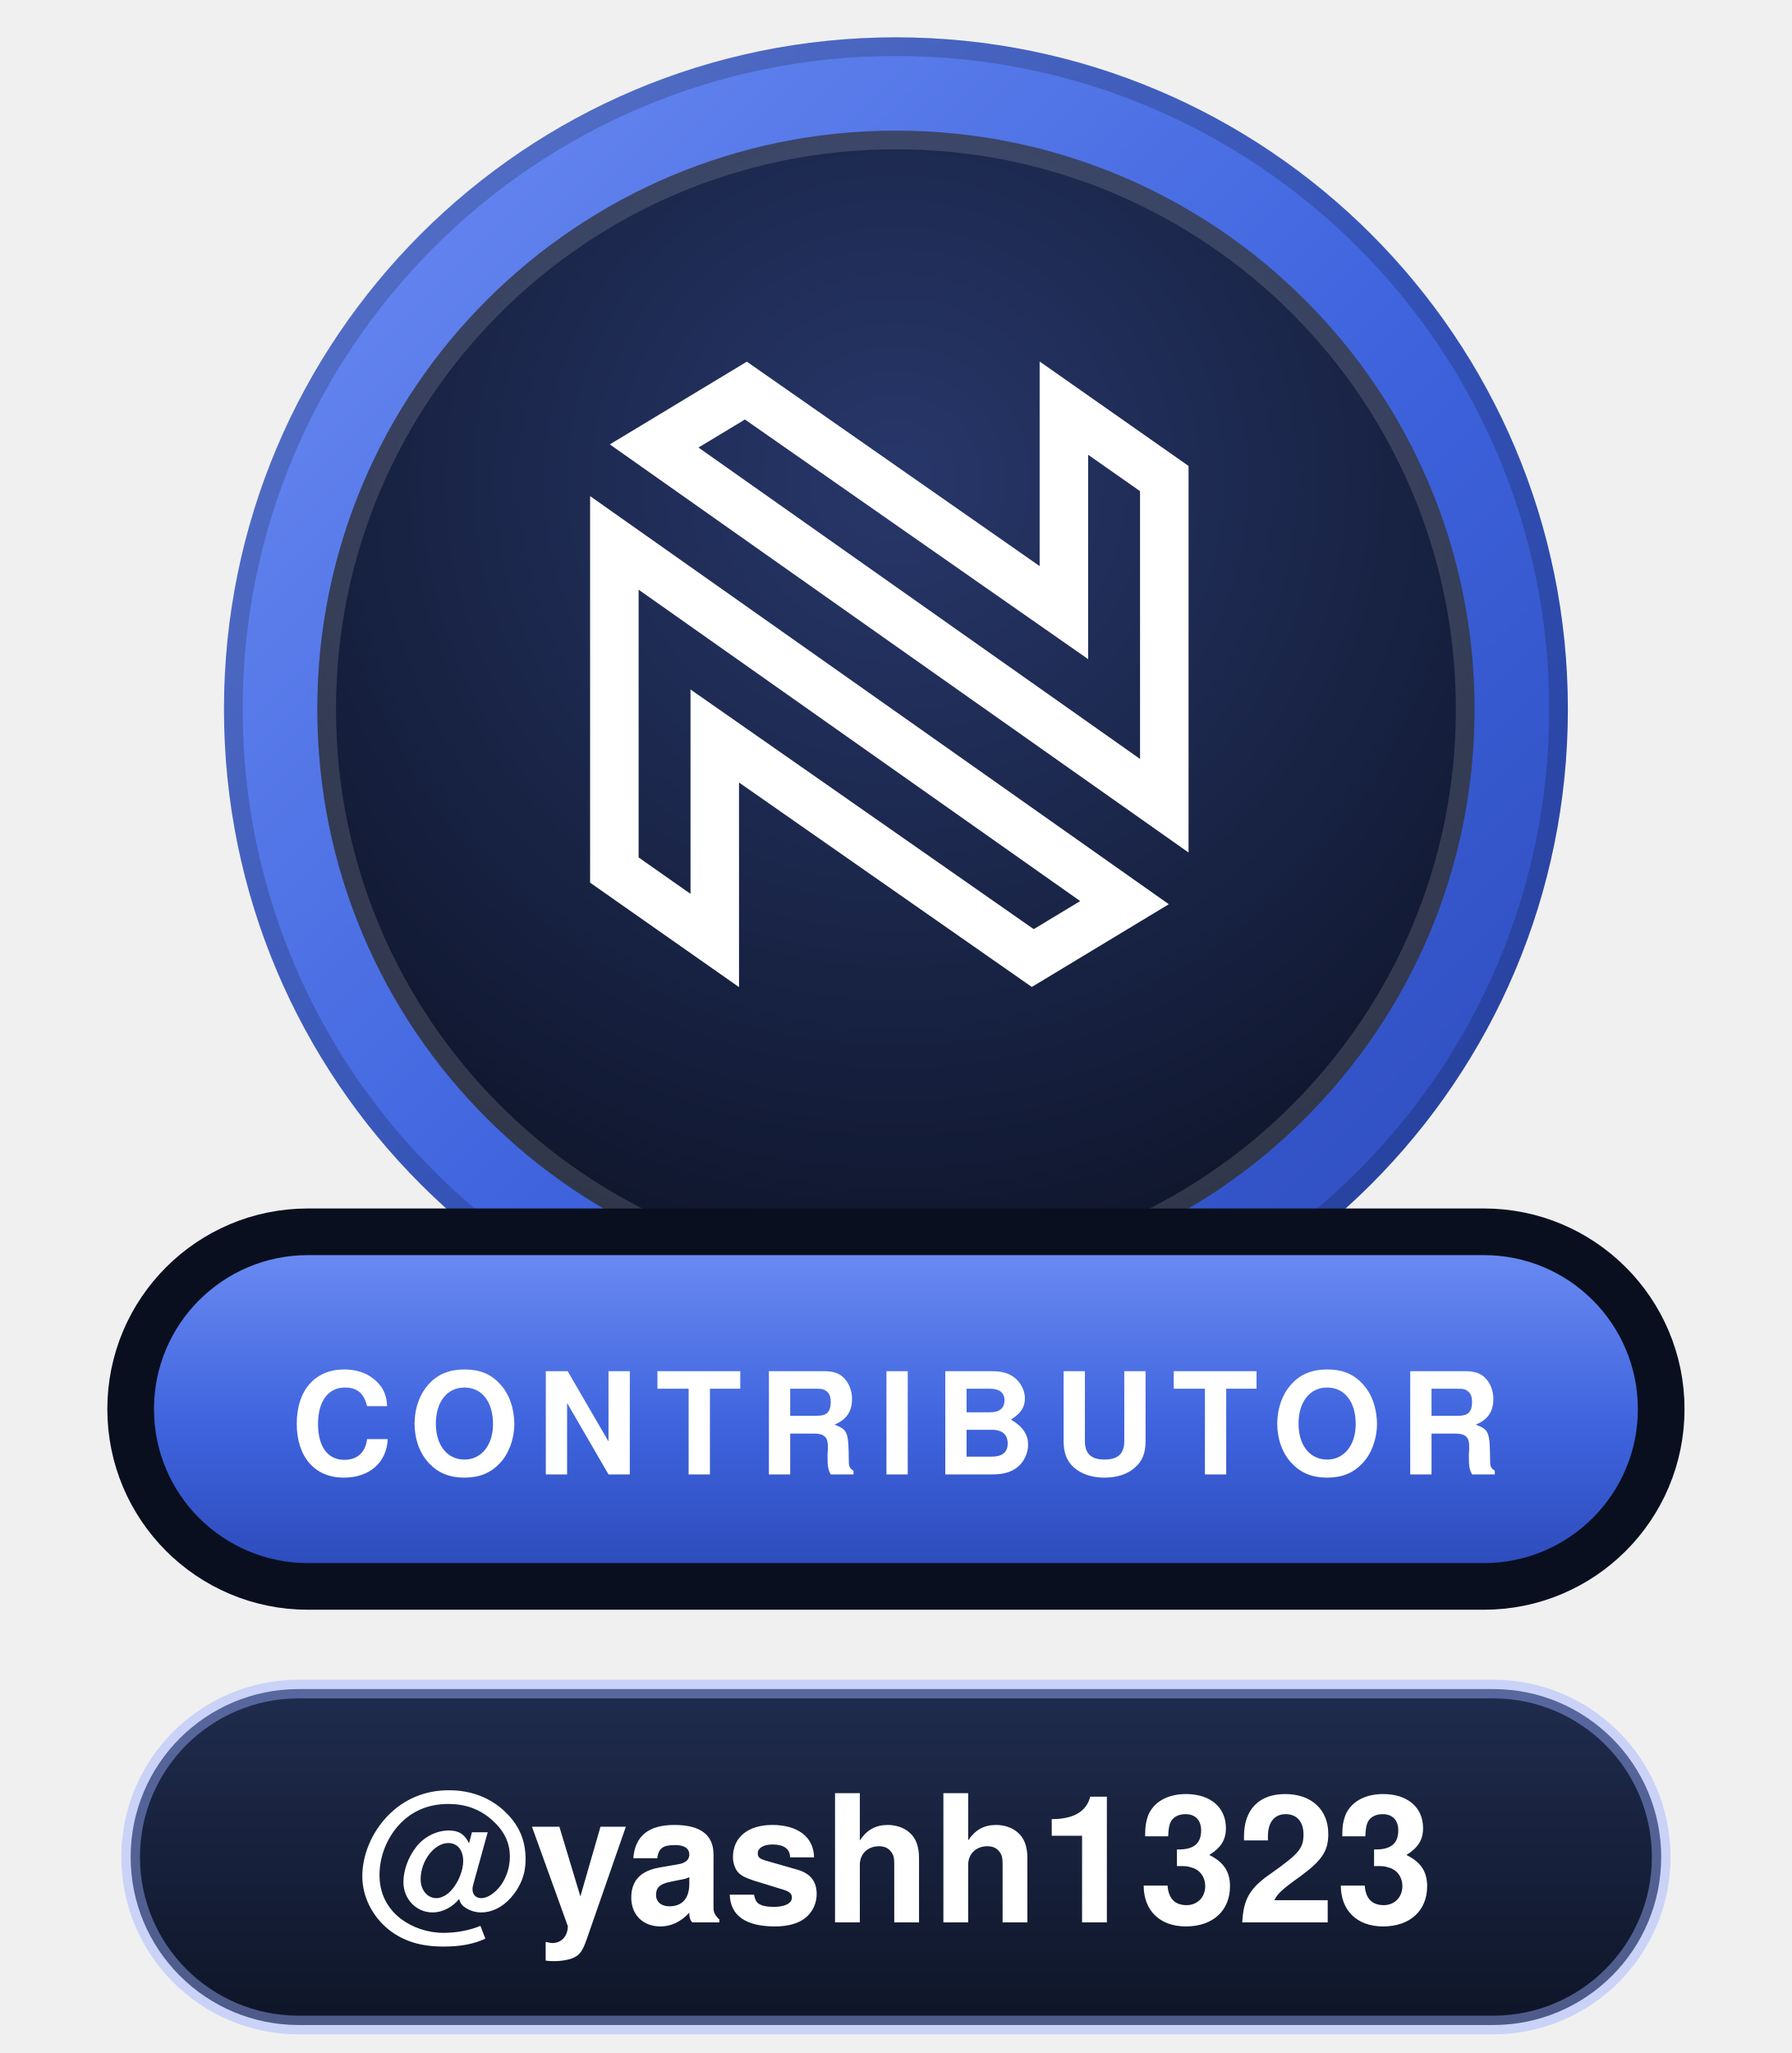
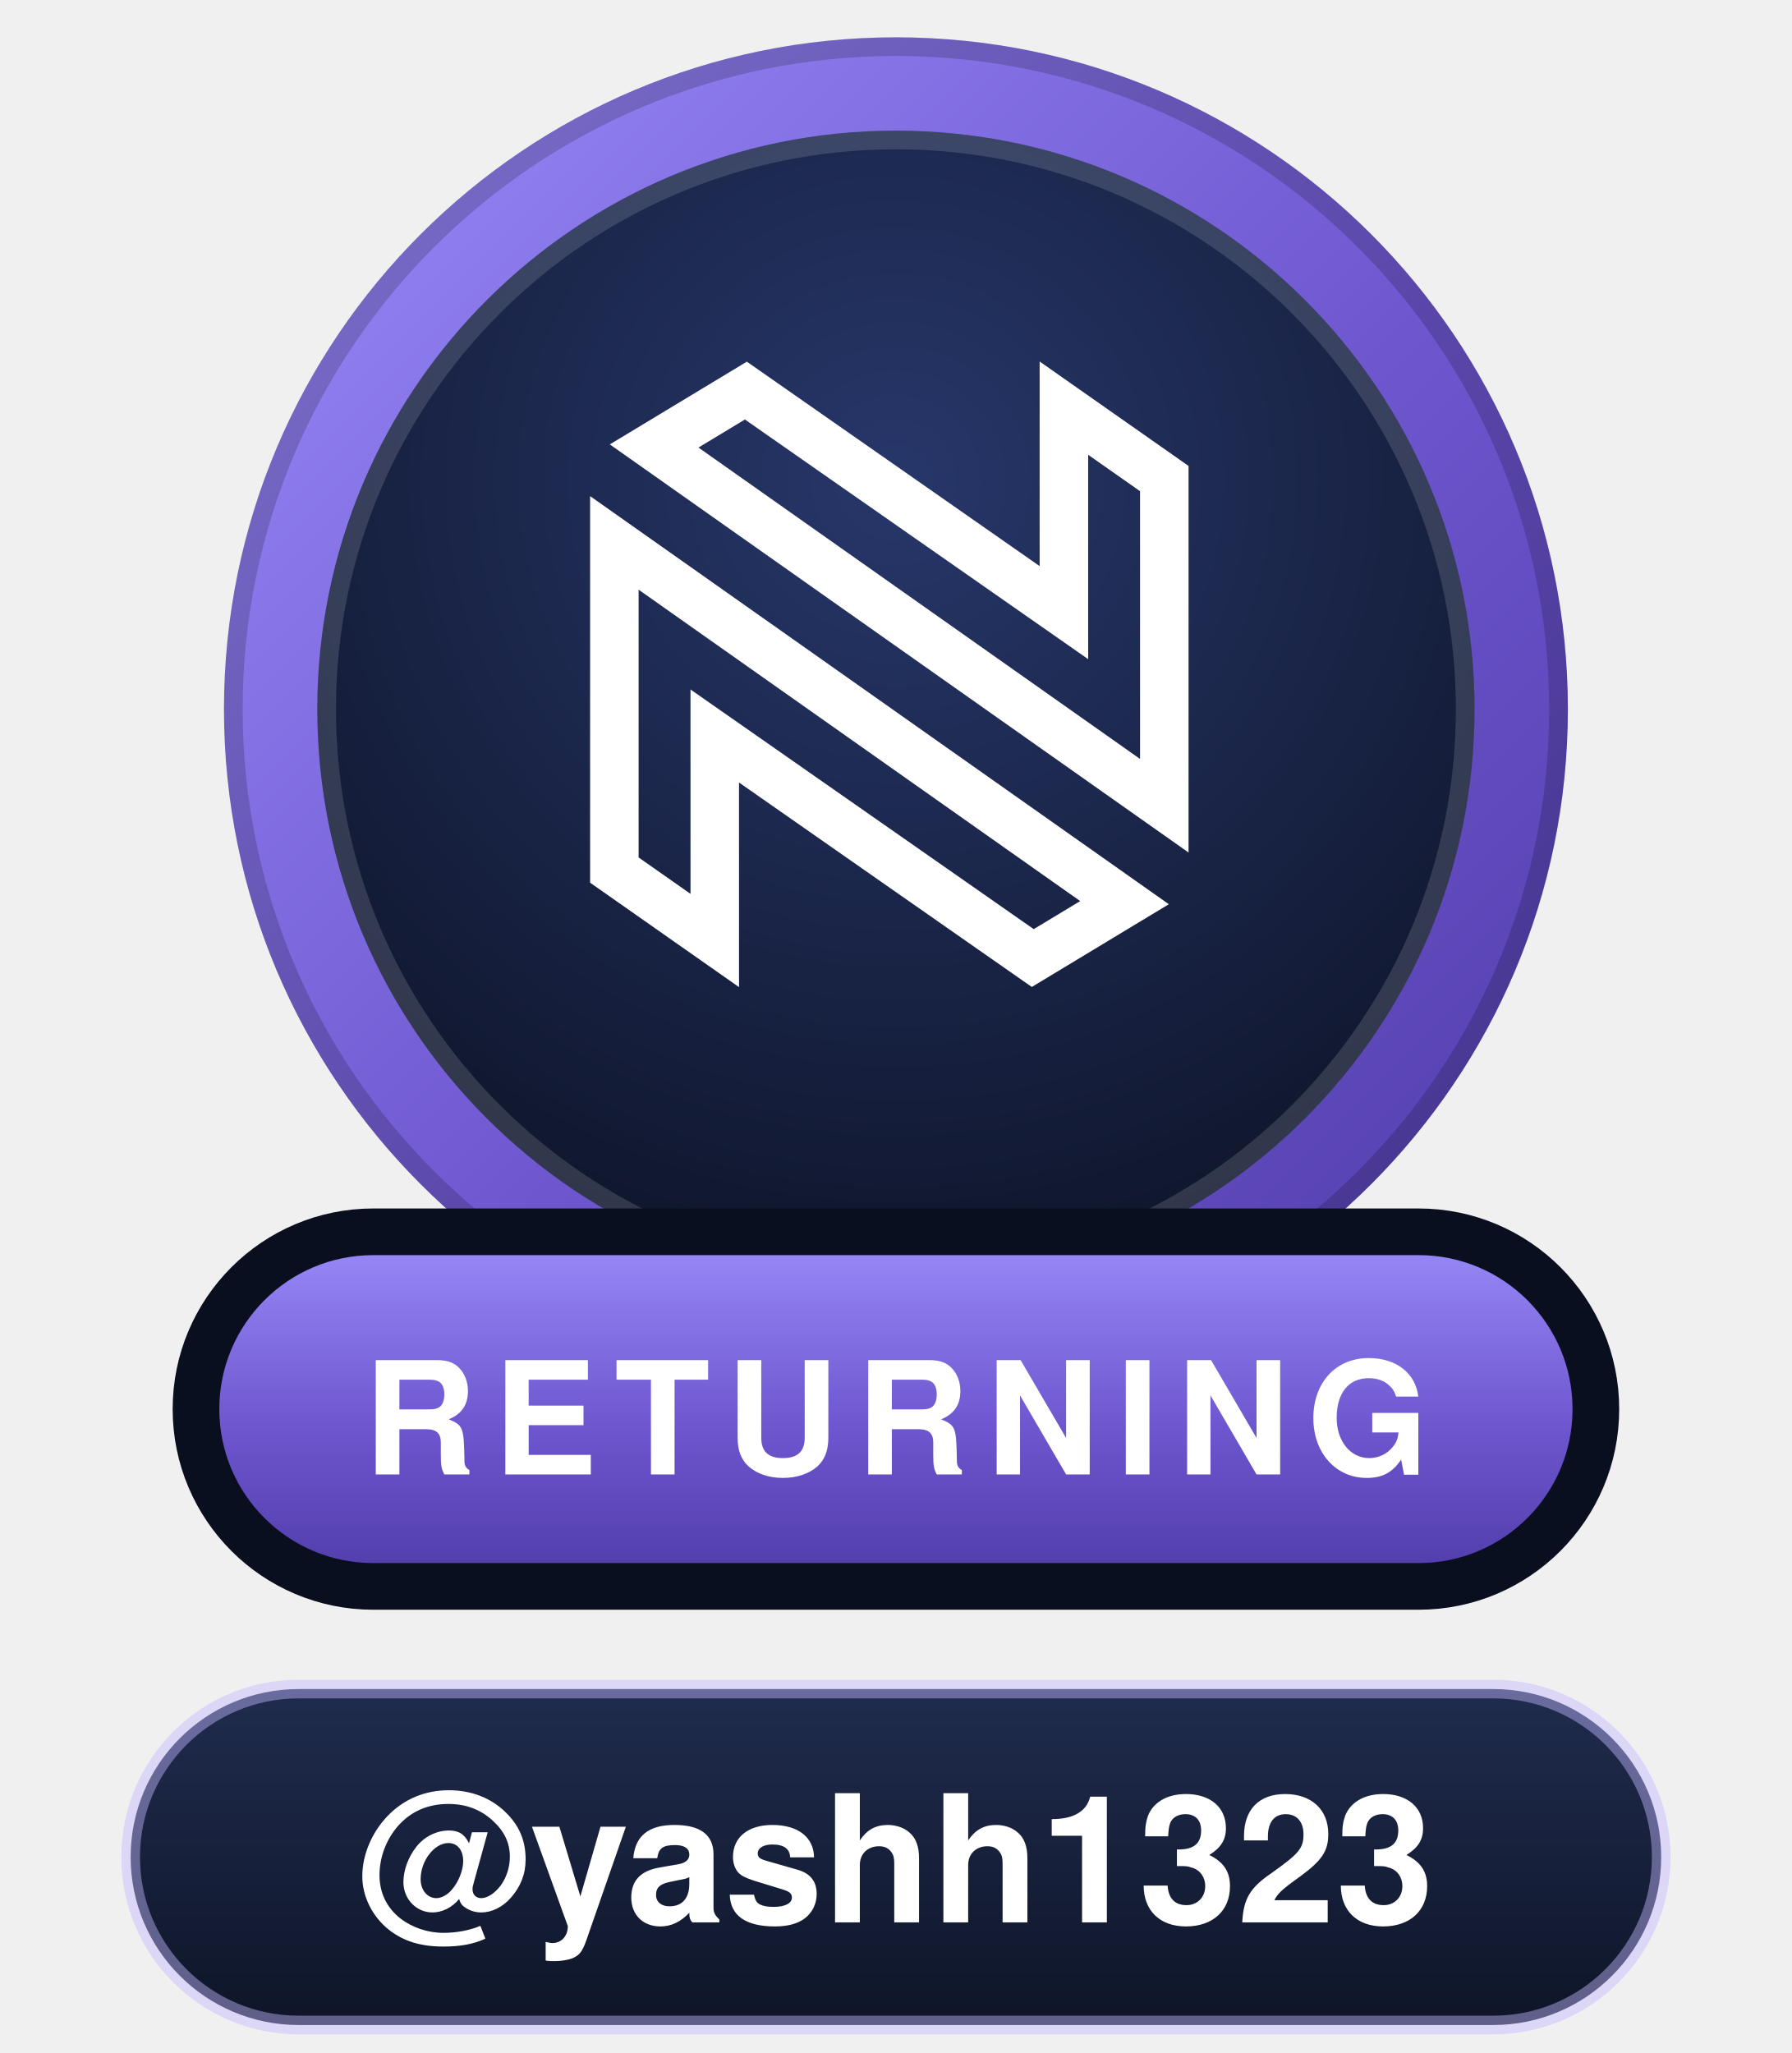
- <svg xmlns="http://www.w3.org/2000/svg" width="96" height="110" viewBox="0 0 96 110" role="img" aria-label="Neo.mjs Contributor: @yashh1323">
+ <svg xmlns="http://www.w3.org/2000/svg" width="96" height="110" viewBox="0 0 96 110" role="img" aria-label="Neo.mjs Returning Contributor: @yashh1323">
  <defs>
    <linearGradient id="t" x1="0" y1="0" x2="1" y2="1">
-       <stop offset="0" stop-color="#6F8FF5" />
-       <stop offset=".55" stop-color="#3E63DD" />
-       <stop offset="1" stop-color="#2B49B8" />
+       <stop offset="0" stop-color="#9A8CFA" />
+       <stop offset=".55" stop-color="#6E56CF" />
+       <stop offset="1" stop-color="#4F3BA8" />
    </linearGradient>
    <linearGradient id="p" x1="0" y1="0" x2="0" y2="1">
-       <stop offset="0" stop-color="#6F8FF5" />
-       <stop offset=".55" stop-color="#3E63DD" />
-       <stop offset="1" stop-color="#2B49B8" />
+       <stop offset="0" stop-color="#9A8CFA" />
+       <stop offset=".55" stop-color="#6E56CF" />
+       <stop offset="1" stop-color="#4F3BA8" />
    </linearGradient>
    <linearGradient id="n" x1="0" y1="0" x2="0" y2="1">
      <stop offset="0" stop-color="#202C4E" />
      <stop offset="1" stop-color="#0E1528" />
    </linearGradient>
    <radialGradient id="c" cx=".5" cy=".3" r=".85">
      <stop offset="0" stop-color="#27376A" />
      <stop offset="1" stop-color="#0A0F1F" />
    </radialGradient>
  </defs>
  <circle cx="48" cy="38" r="36" fill="url(#t)" />
  <circle cx="48" cy="38" r="35.5" fill="none" stroke="#000000" stroke-opacity=".18" />
  <circle cx="48" cy="38" r="31" fill="url(#c)" />
  <circle cx="48" cy="38" r="30.5" fill="none" stroke="#FFFFFF" stroke-opacity=".14" />
  <g transform="translate(31 19) scale(0.2166)" fill="none" stroke="#FFFFFF" stroke-width="12">
    <path d="M8.841,127.508L33.676,144.928L33.675,105.744L33.675,94.343L43.023,100.871L112.335,149.272L135.026,135.569L8.841,46.576L8.841,127.508Z" />
    <path d="M144.867,30.661L120.032,13.241L120.033,52.425L120.034,63.826L110.686,57.298L41.374,8.897L18.682,22.6L144.867,111.593L144.867,30.661Z" />
  </g>
-   <rect x="7" y="66" width="82" height="19" rx="9.5" fill="url(#p)" stroke="#0A0F1F" stroke-width="2.5" />
-   <rect x="7" y="90.5" width="82" height="18" rx="9" fill="url(#n)" stroke="#9DB1FF" stroke-opacity=".45" />
+   <rect x="10.5" y="66" width="75" height="19" rx="9.5" fill="url(#p)" stroke="#0A0F1F" stroke-width="2.5" />
+   <rect x="7" y="90.5" width="82" height="18" rx="9" fill="url(#n)" stroke="#C4B8FF" stroke-opacity=".45" />
  <g font-family="-apple-system,BlinkMacSystemFont,'Segoe UI',Helvetica,Arial,sans-serif" text-anchor="middle">
-     <text x="48" y="79" font-size="7.6" font-weight="800" letter-spacing=".9" fill="#FFFFFF" textLength="64">CONTRIBUTOR</text>
+     <text x="48" y="79" font-size="8.4" font-weight="800" letter-spacing=".9" fill="#FFFFFF" textLength="57">RETURNING</text>
    <text x="48" y="103" font-size="9.5" font-weight="700" fill="#FFFFFF" textLength="64">@yashh1323</text>
  </g>
</svg>
